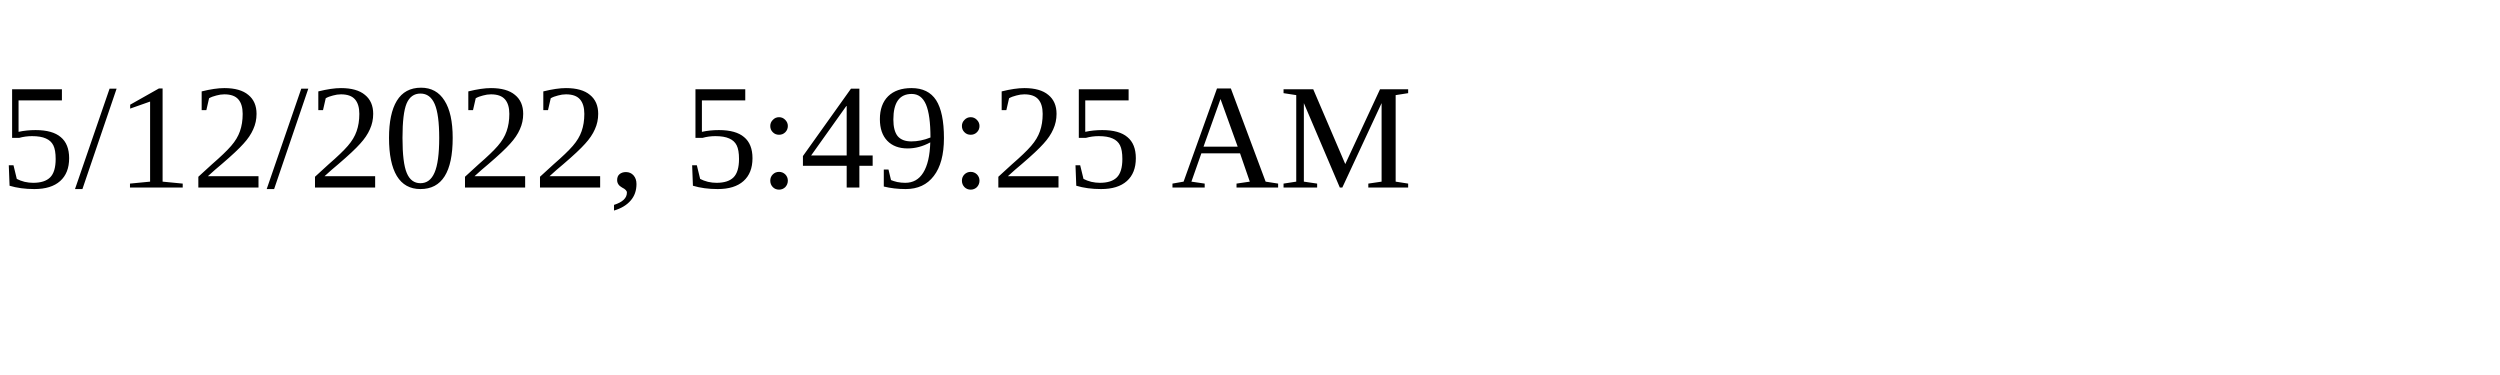
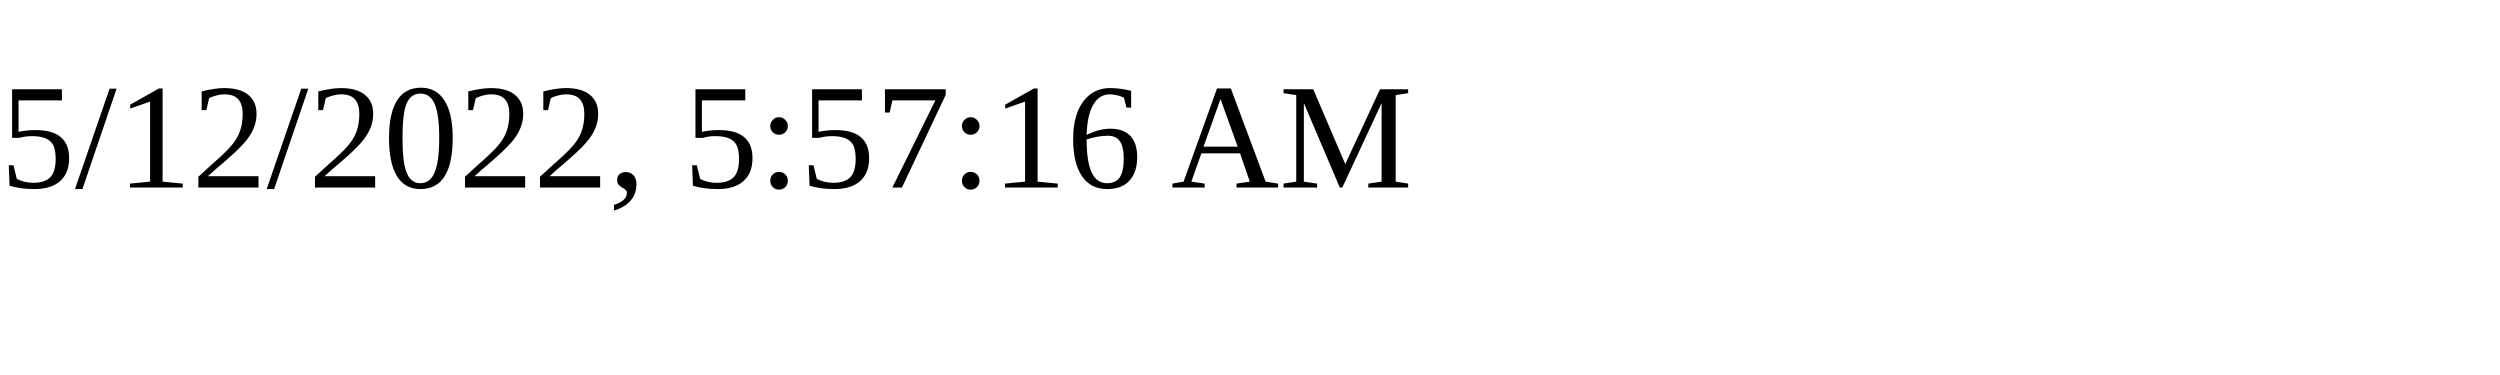
<svg xmlns="http://www.w3.org/2000/svg" height="30" width="200">
-   <text x="0" y="15">5/12/2022, 5:49:25 AM</text>
+   <text x="0" y="15">5/12/2022, 5:57:16 AM</text>
</svg>
